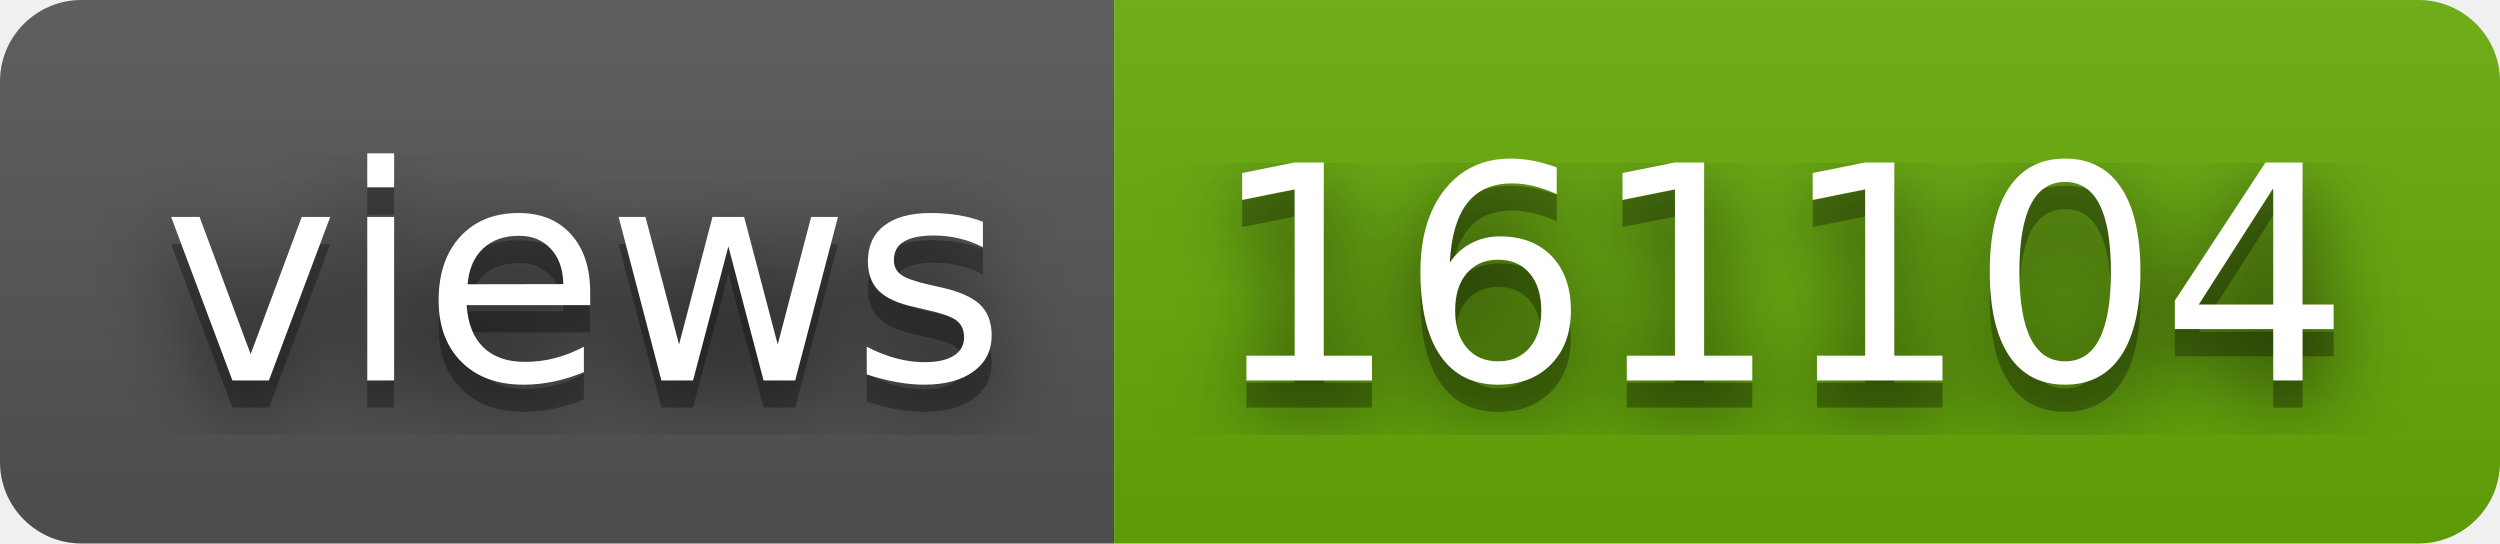
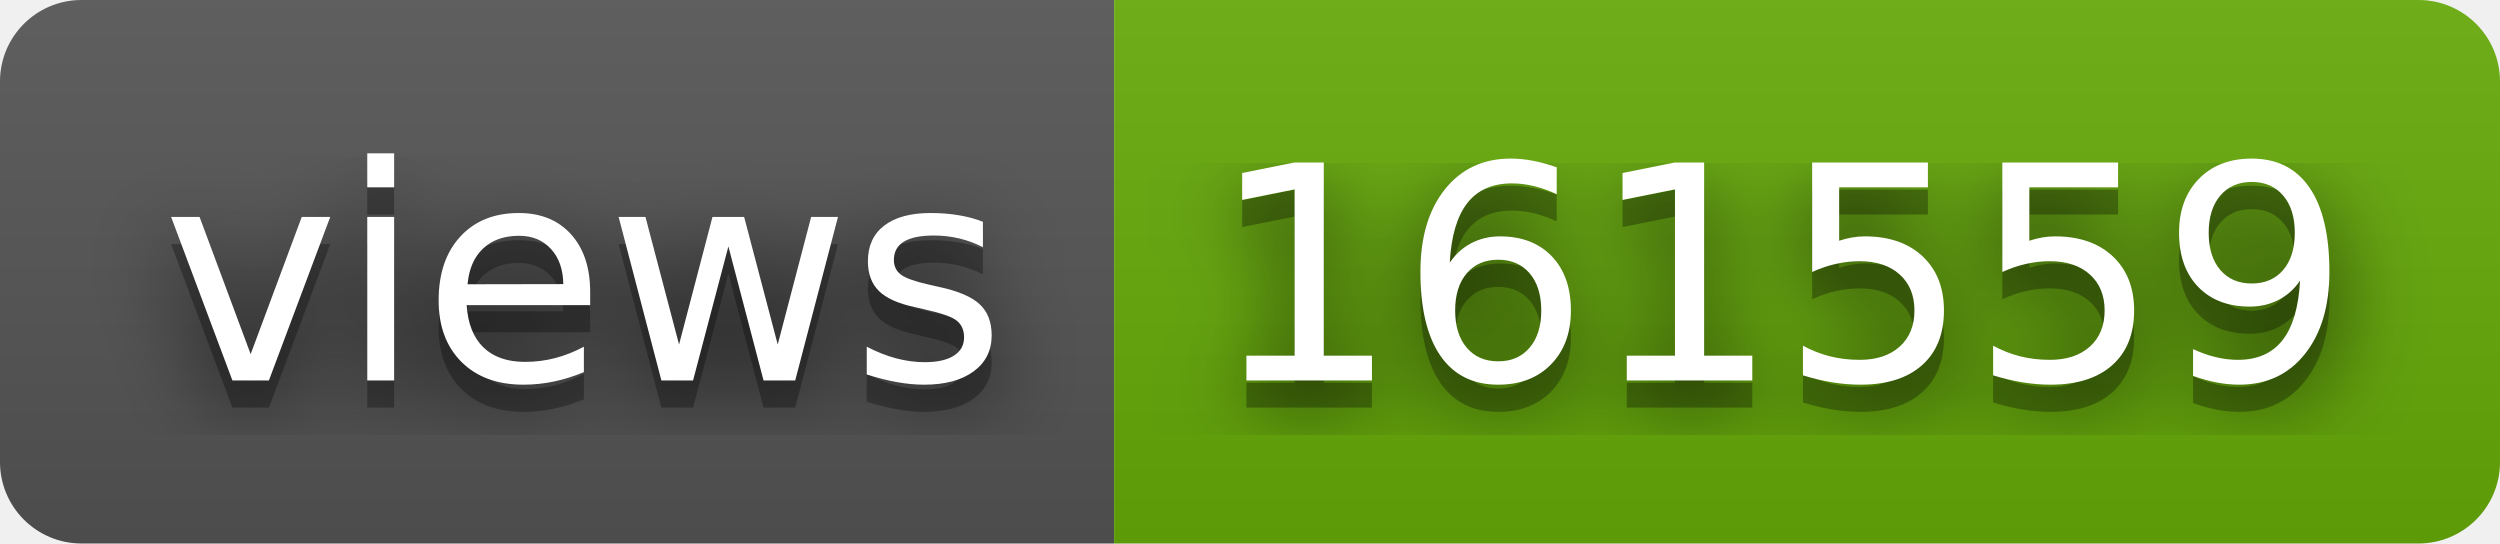
- <svg xmlns="http://www.w3.org/2000/svg" width="92" height="20" role="img" aria-label="views: 161104">
+ <svg xmlns="http://www.w3.org/2000/svg" width="92" height="20" role="img" aria-label="views: 161559">
  <filter id="blur">
    <feGaussianBlur stdDeviation="16" />
  </filter>
  <linearGradient id="s" x2="0" y2="100%">
    <stop offset="0" stop-color="#bbb" stop-opacity=".1" />
    <stop offset="1" stop-opacity=".1" />
  </linearGradient>
  <clipPath id="r">
    <rect width="92" height="20" rx="3" />
  </clipPath>
  <g clip-path="url(#r)">
    <rect width="41" height="20" fill="#555" />
    <rect x="41" width="51" height="20" fill="#67ac09" />
    <rect width="92" height="20" fill="url(#s)" />
  </g>
  <g fill="#fff" text-anchor="middle" font-family="Verdana,Geneva,DejaVu Sans,sans-serif" text-rendering="geometricPrecision" font-size="110">
    <g transform="scale(.1)">
      <g aria-hidden="true" fill="#010101">
        <text x="215" y="150" fill-opacity=".8" filter="url(#blur)" textLength="310">views</text>
        <text x="215" y="150" fill-opacity=".3" textLength="310">views</text>
      </g>
      <text x="215" y="140" textLength="310">views</text>
    </g>
    <g transform="scale(.1)">
      <g aria-hidden="true" fill="#010101">
-         <text x="655" y="150" fill-opacity=".8" filter="url(#blur)" textLength="410">161104</text>
-         <text x="655" y="150" fill-opacity=".3" textLength="410">161104</text>
+         <text x="655" y="150" fill-opacity=".8" filter="url(#blur)" textLength="410">161559</text>
+         <text x="655" y="150" fill-opacity=".3" textLength="410">161559</text>
      </g>
-       <text x="655" y="140" textLength="410">161104</text>
+       <text x="655" y="140" textLength="410">161559</text>
    </g>
  </g>
</svg>
